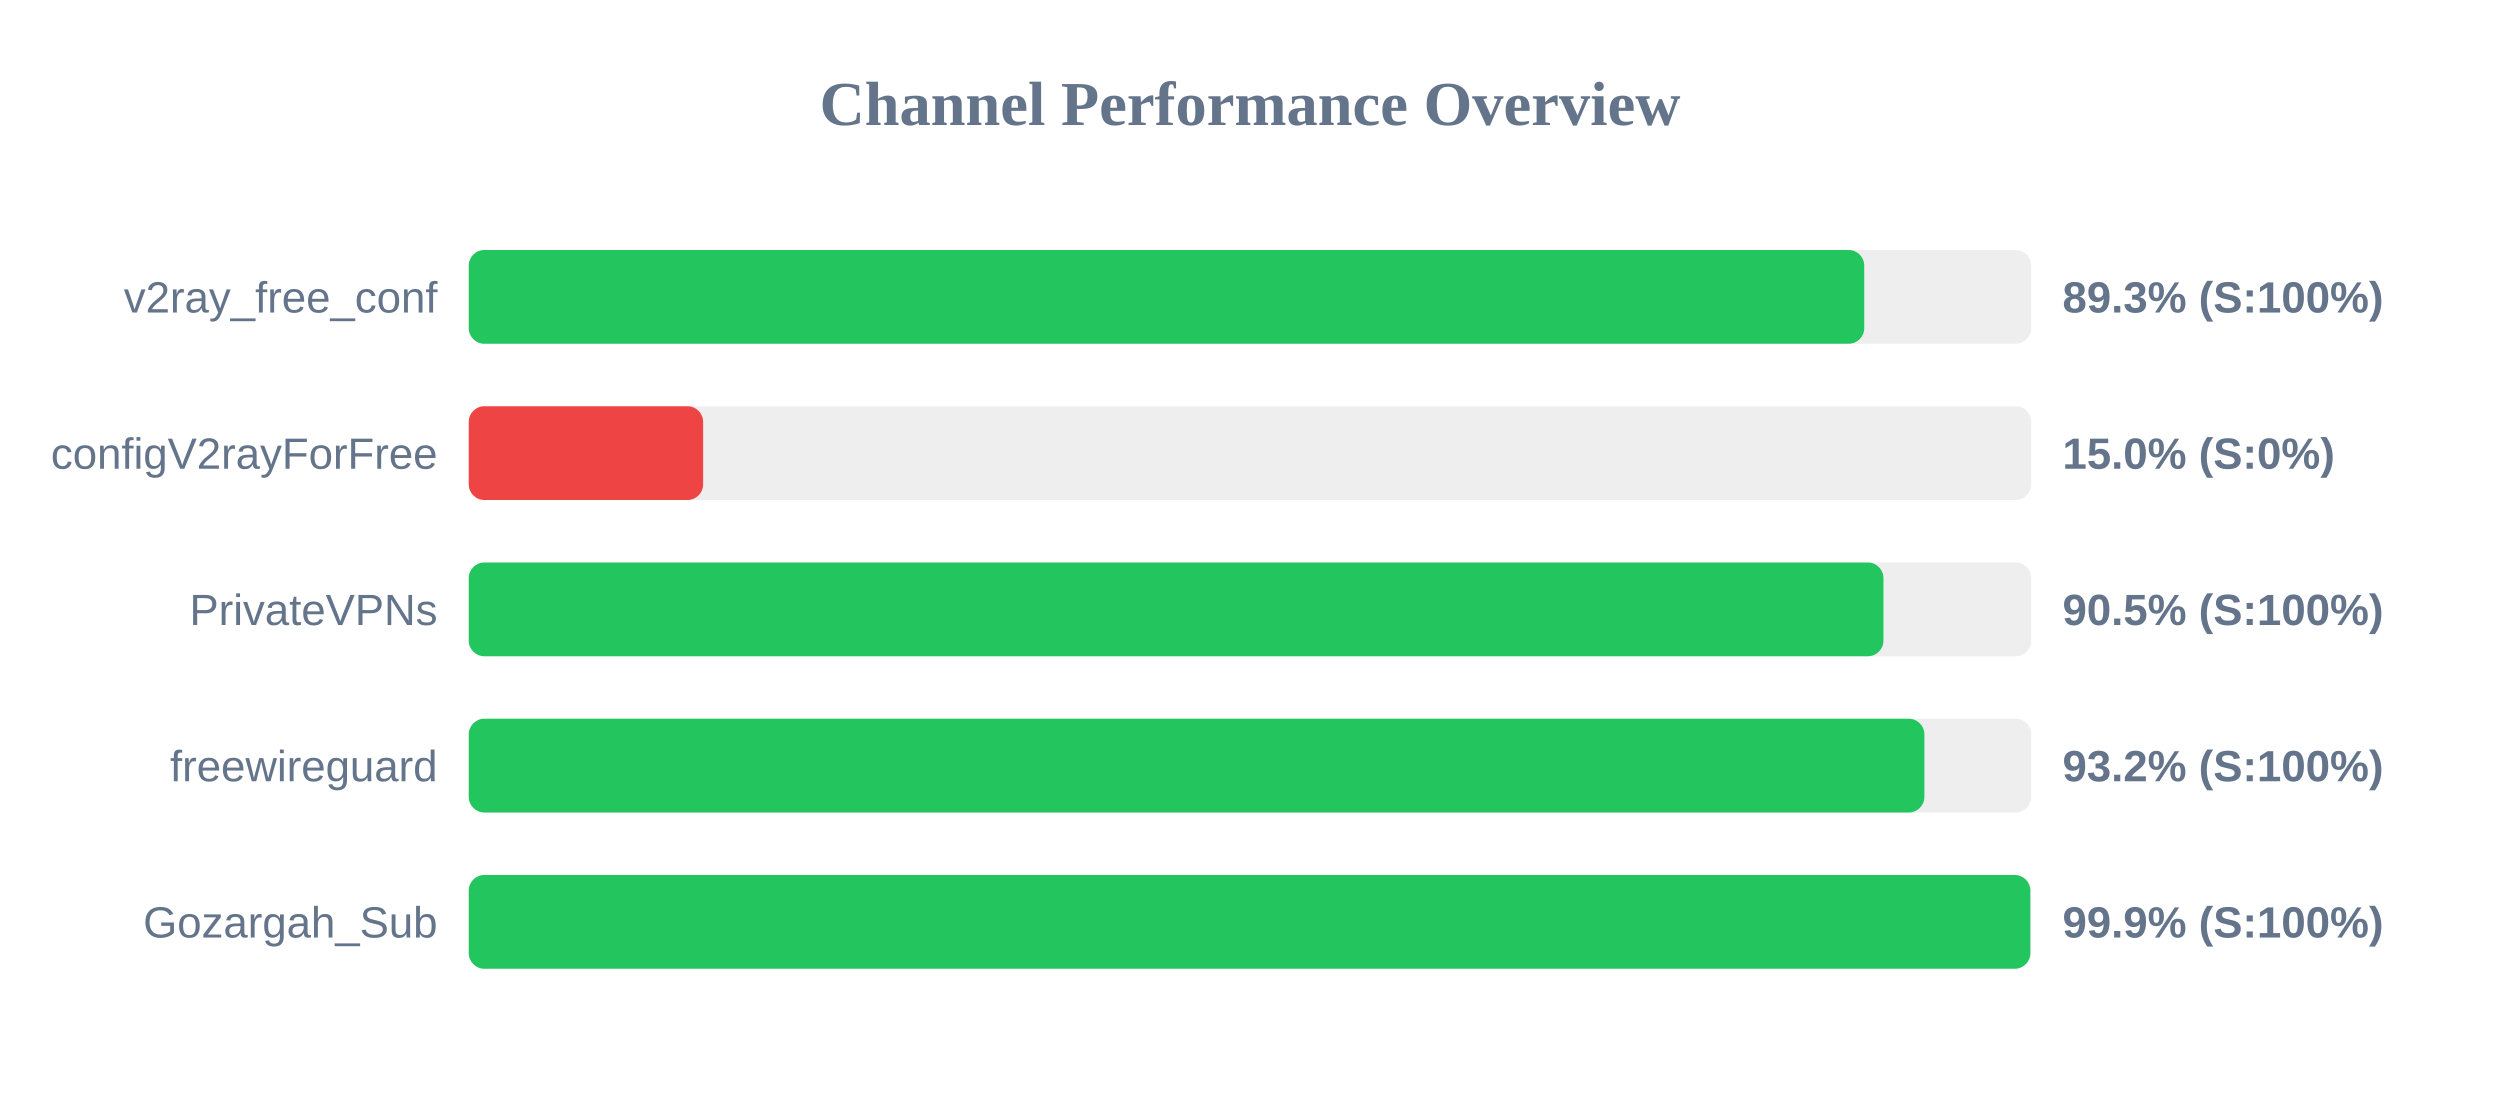
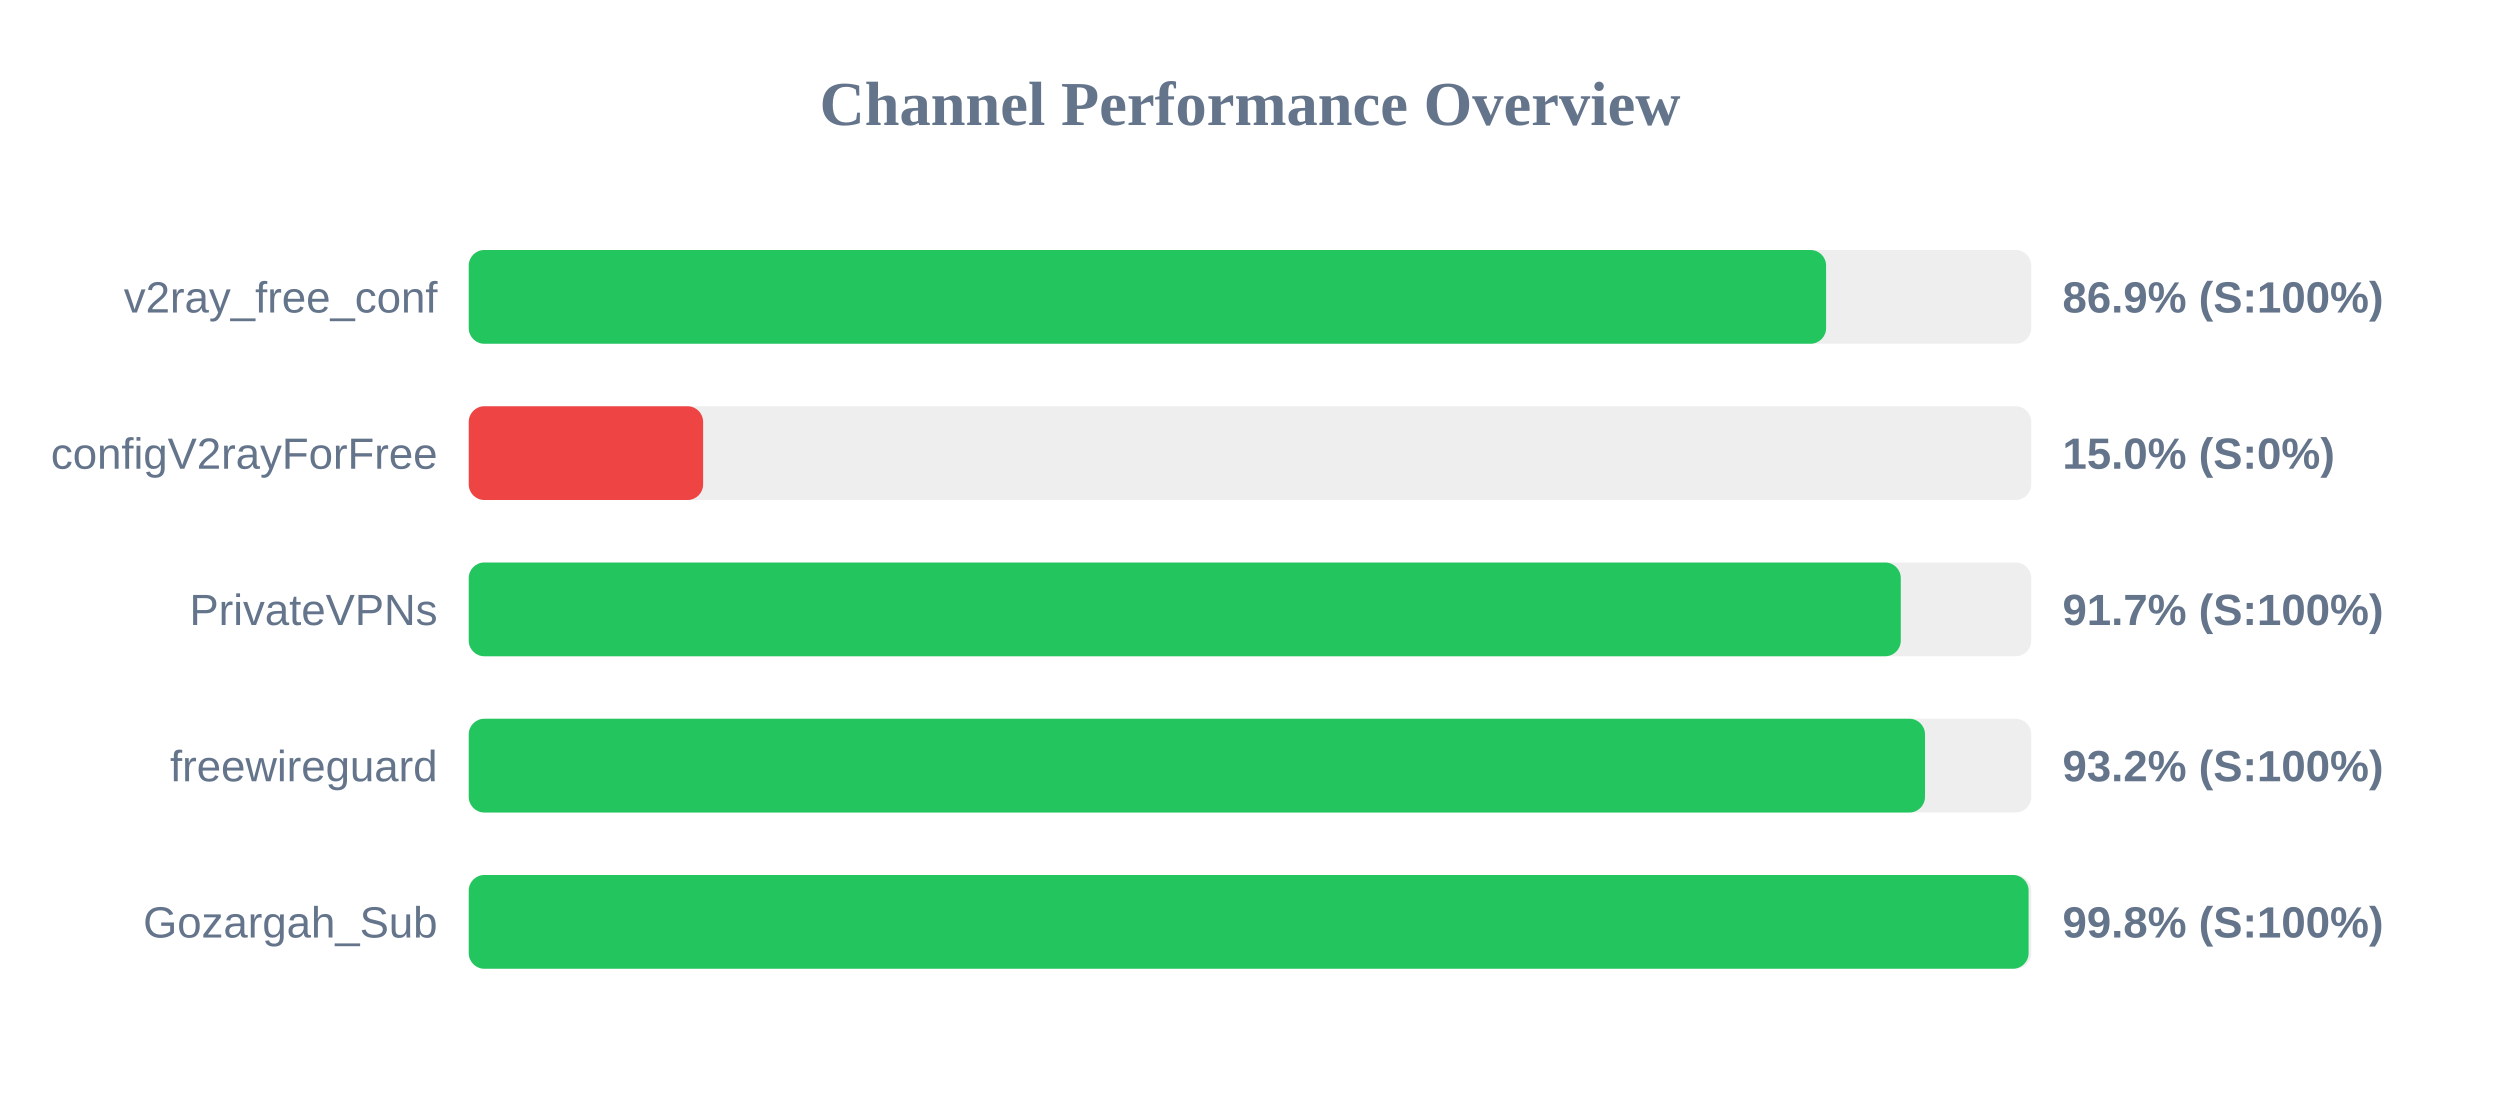
<svg xmlns="http://www.w3.org/2000/svg" width="800" height="350" version="1.1">
  <style>
        .row { font: 14px Arial; fill: #64748b; }
        .score { font: bold 14px Arial; fill: #64748b; }
    </style>
  <text x="400" y="40" text-anchor="middle" font-size="20px" font-weight="bold" fill="#64748b">Channel Performance Overview</text>
  <rect x="150" y="80" width="500" height="30" fill="#eee" rx="5" />
-   <rect x="150" y="80" width="446.55" height="30" fill="#22c55e" rx="5" />
+   <rect x="150" y="80" width="434.35" height="30" fill="#22c55e" rx="5" />
  <text x="140" y="100" text-anchor="end" class="row">v2ray_free_conf</text>
-   <text x="660" y="100" text-anchor="start" class="score">89.3% (S:100%)</text>
+   <text x="660" y="100" text-anchor="start" class="score">86.9% (S:100%)</text>
  <rect x="150" y="130" width="500" height="30" fill="#eee" rx="5" />
  <rect x="150" y="130" width="75.0" height="30" fill="#ef4444" rx="5" />
  <text x="140" y="150" text-anchor="end" class="row">configV2rayForFree</text>
  <text x="660" y="150" text-anchor="start" class="score">15.0% (S:0%)</text>
  <rect x="150" y="180" width="500" height="30" fill="#eee" rx="5" />
-   <rect x="150" y="180" width="452.7" height="30" fill="#22c55e" rx="5" />
+   <rect x="150" y="180" width="458.25" height="30" fill="#22c55e" rx="5" />
  <text x="140" y="200" text-anchor="end" class="row">PrivateVPNs</text>
-   <text x="660" y="200" text-anchor="start" class="score">90.5% (S:100%)</text>
+   <text x="660" y="200" text-anchor="start" class="score">91.7% (S:100%)</text>
  <rect x="150" y="230" width="500" height="30" fill="#eee" rx="5" />
-   <rect x="150" y="230" width="465.8" height="30" fill="#22c55e" rx="5" />
+   <rect x="150" y="230" width="466.0" height="30" fill="#22c55e" rx="5" />
  <text x="140" y="250" text-anchor="end" class="row">freewireguard</text>
  <text x="660" y="250" text-anchor="start" class="score">93.2% (S:100%)</text>
  <rect x="150" y="280" width="500" height="30" fill="#eee" rx="5" />
-   <rect x="150" y="280" width="499.7" height="30" fill="#22c55e" rx="5" />
+   <rect x="150" y="280" width="499.15" height="30" fill="#22c55e" rx="5" />
  <text x="140" y="300" text-anchor="end" class="row">Gozargah_Sub</text>
-   <text x="660" y="300" text-anchor="start" class="score">99.9% (S:100%)</text>
+   <text x="660" y="300" text-anchor="start" class="score">99.8% (S:100%)</text>
</svg>
